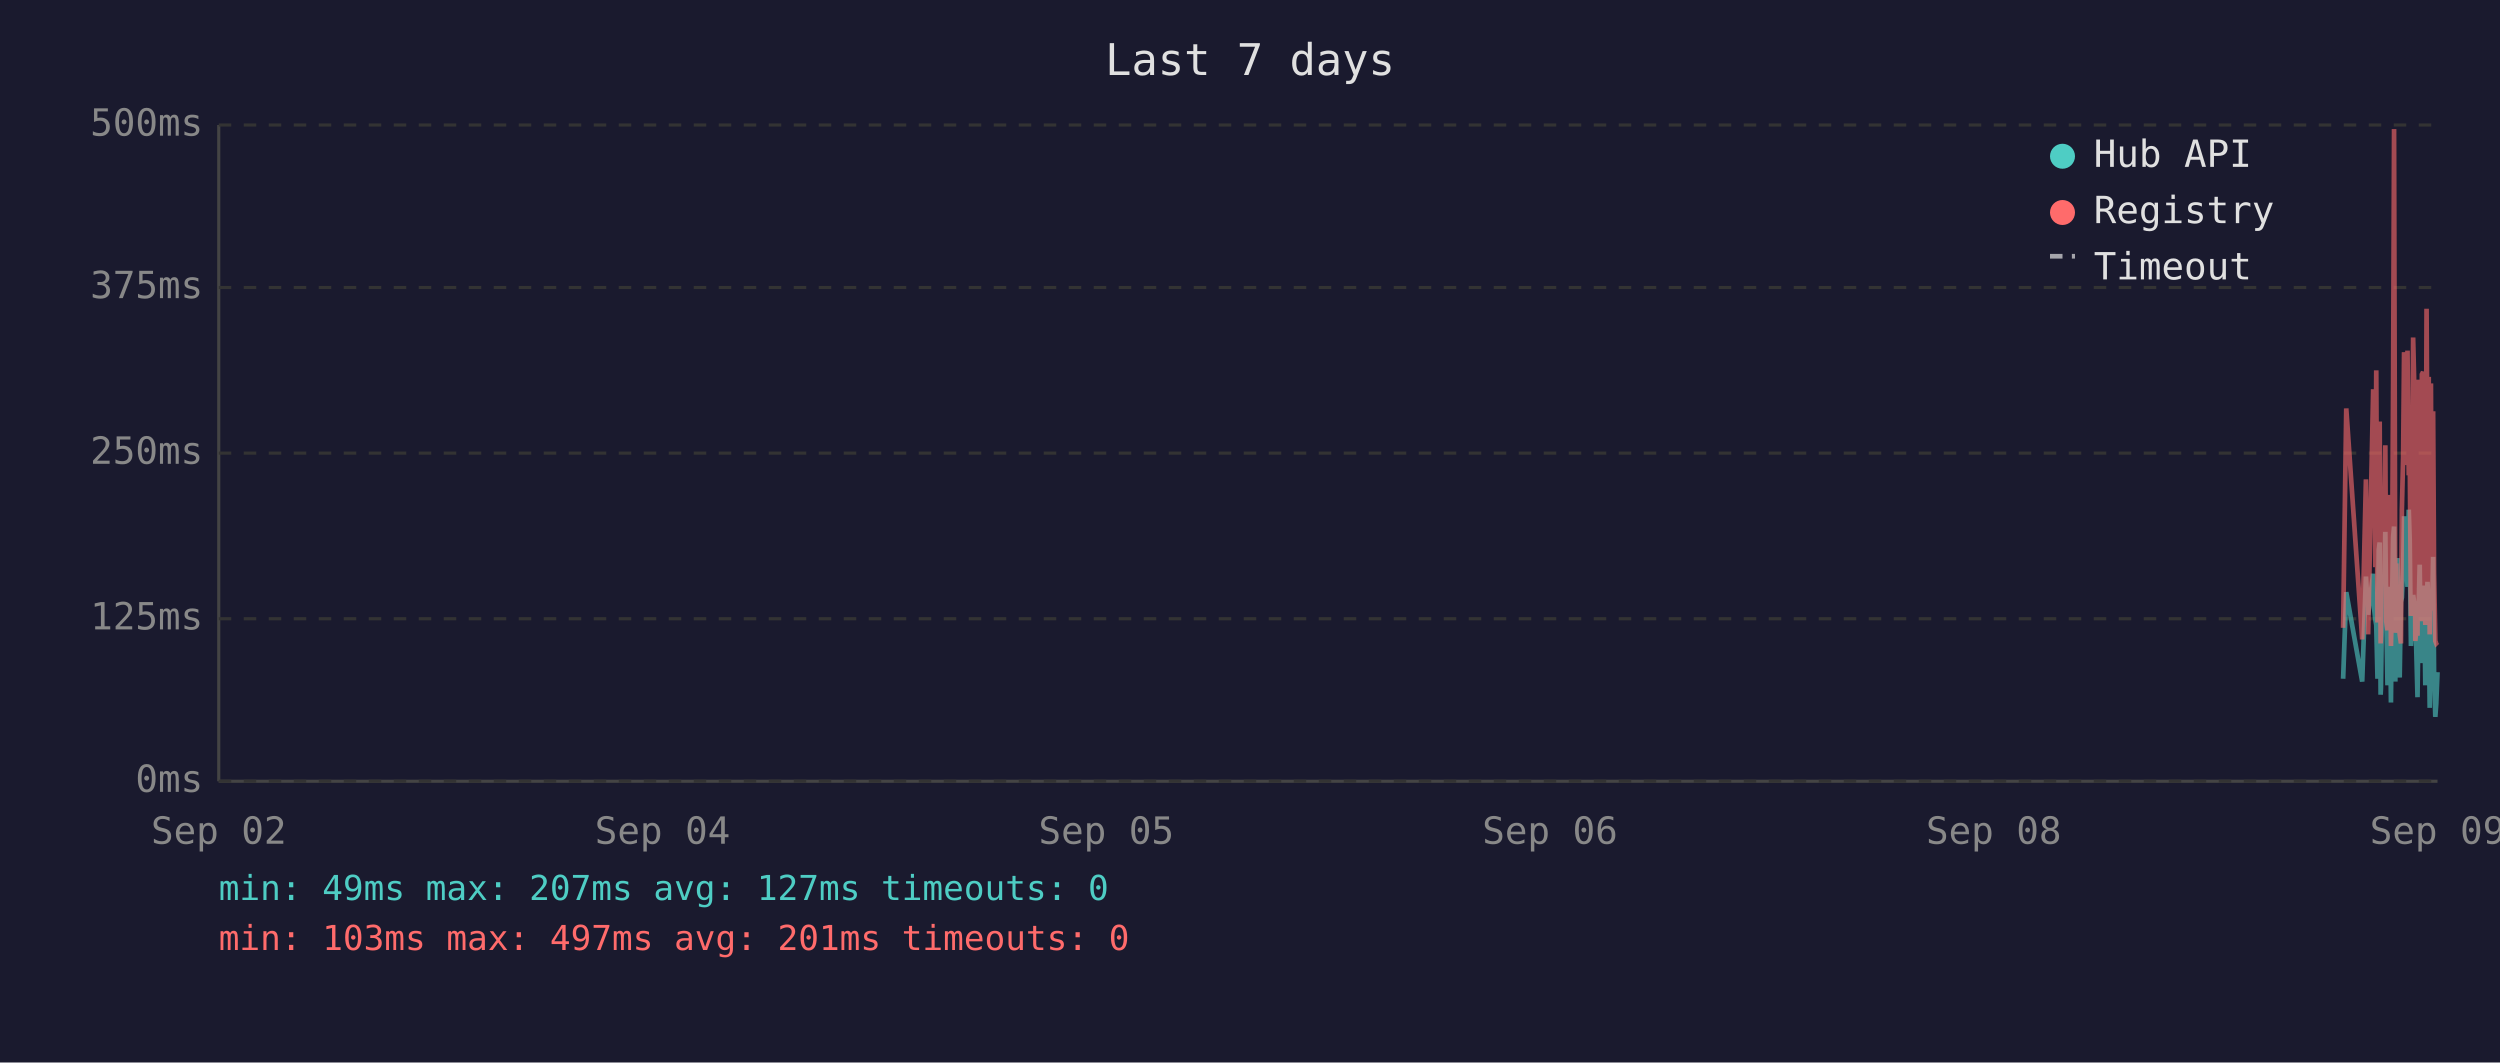
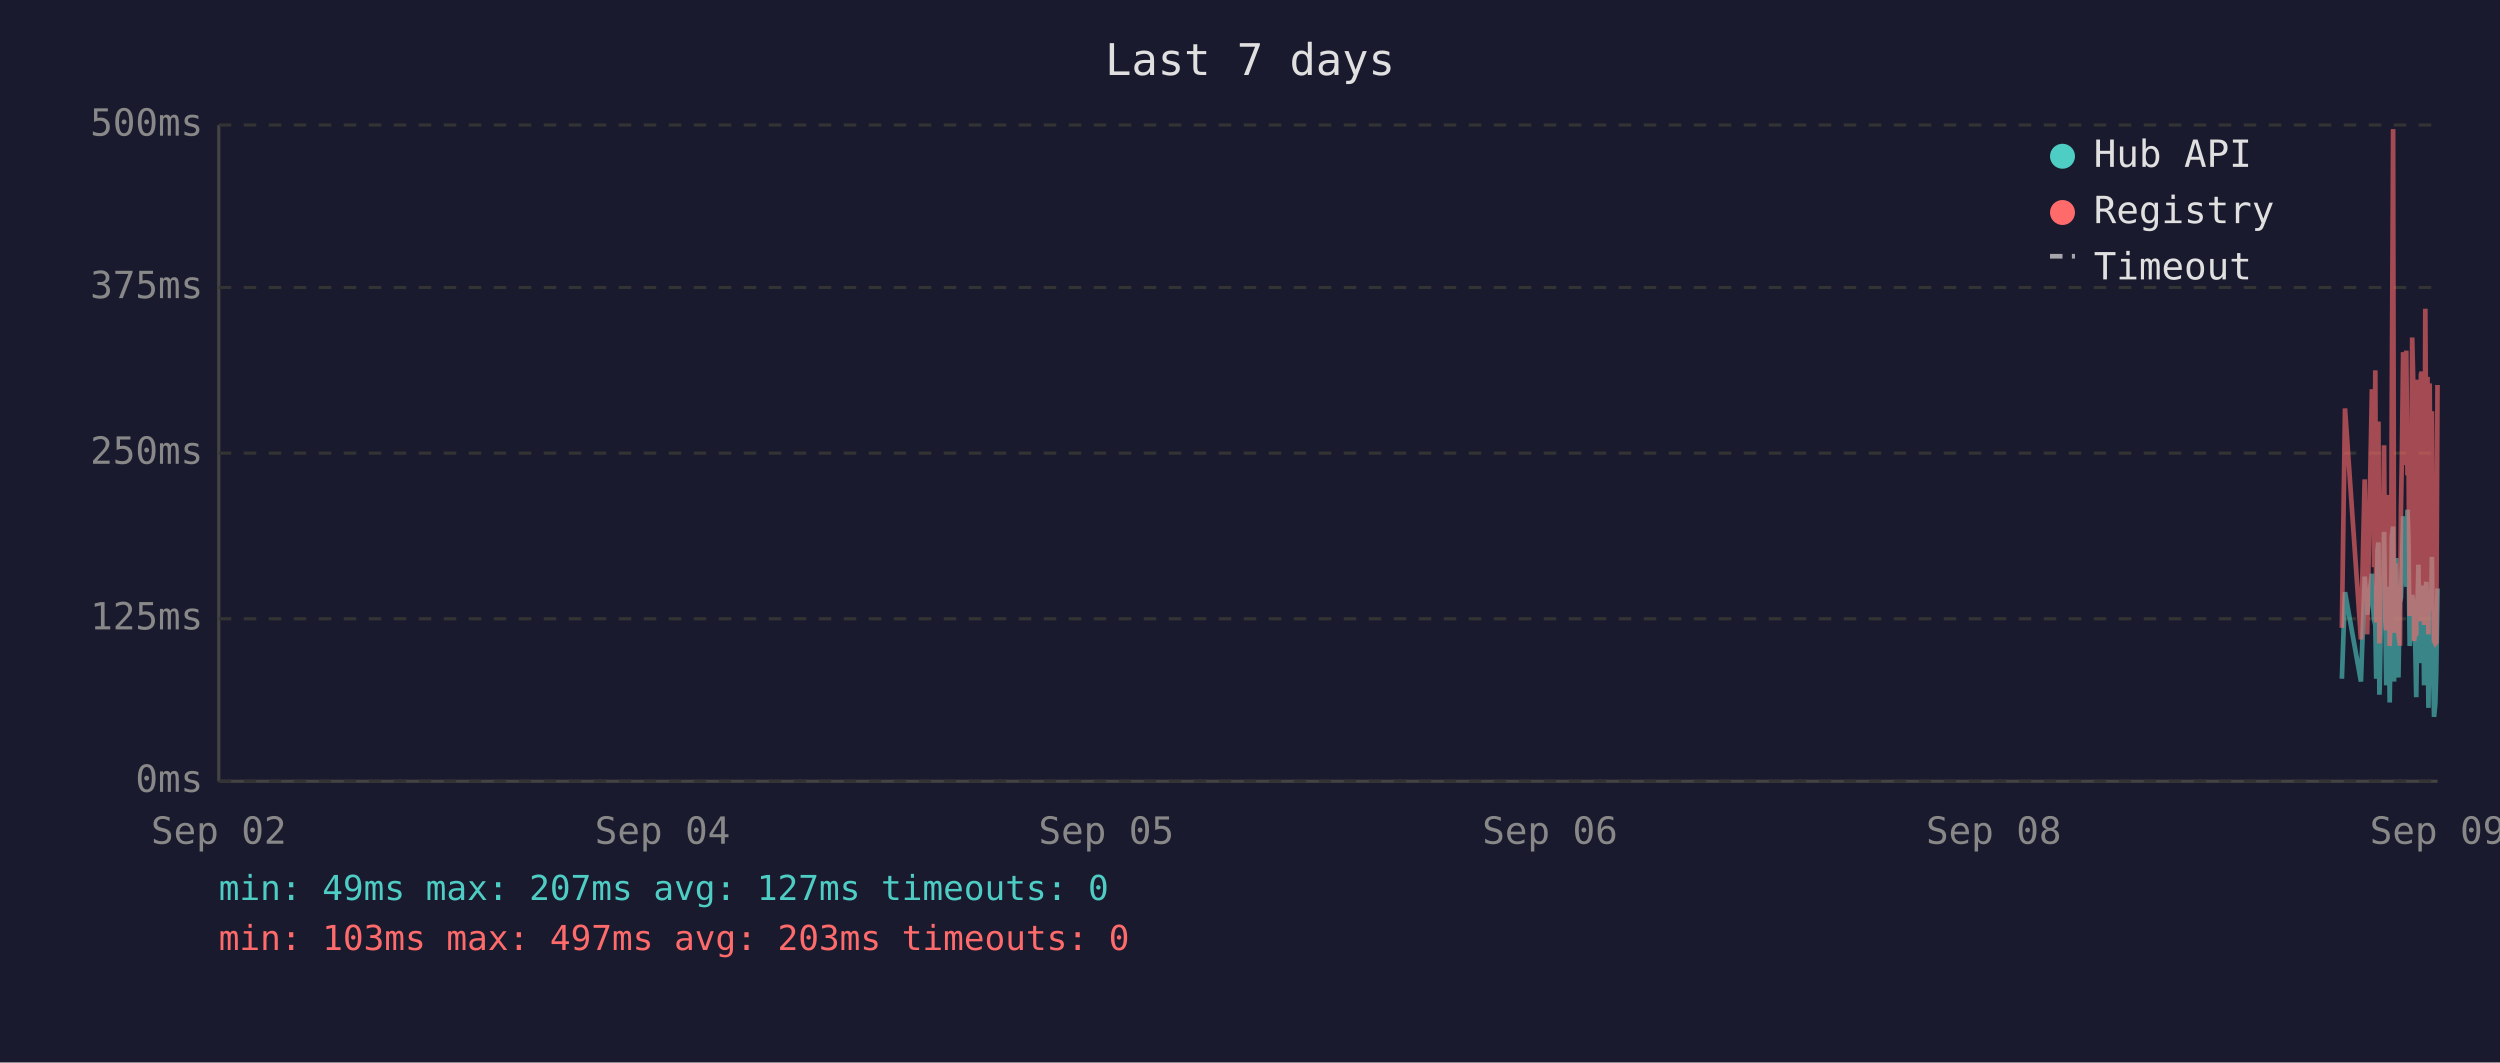
<svg xmlns="http://www.w3.org/2000/svg" viewBox="0 0 800 340" font-family="monospace" font-size="12">
  <rect width="800" height="340" fill="#1a1a2e" />
  <text x="400" y="24" fill="#e0e0e0" font-size="14" text-anchor="middle">Last 7 days</text>
  <line x1="70" y1="40" x2="70" y2="250" stroke="#444" stroke-width="1" />
  <line x1="70" y1="250" x2="780" y2="250" stroke="#444" stroke-width="1" />
  <line x1="70" y1="250" x2="780" y2="250" stroke="#333" stroke-width="1" stroke-dasharray="4" />
  <text x="65" y="250" fill="#888" text-anchor="end" dominant-baseline="middle">0ms</text>
  <line x1="70" y1="198" x2="780" y2="198" stroke="#333" stroke-width="1" stroke-dasharray="4" />
  <text x="65" y="198" fill="#888" text-anchor="end" dominant-baseline="middle">125ms</text>
  <line x1="70" y1="145" x2="780" y2="145" stroke="#333" stroke-width="1" stroke-dasharray="4" />
  <text x="65" y="145" fill="#888" text-anchor="end" dominant-baseline="middle">250ms</text>
  <line x1="70" y1="92" x2="780" y2="92" stroke="#333" stroke-width="1" stroke-dasharray="4" />
  <text x="65" y="92" fill="#888" text-anchor="end" dominant-baseline="middle">375ms</text>
  <line x1="70" y1="40" x2="780" y2="40" stroke="#333" stroke-width="1" stroke-dasharray="4" />
  <text x="65" y="40" fill="#888" text-anchor="end" dominant-baseline="middle">500ms</text>
  <text x="70" y="270" fill="#888" text-anchor="middle">Sep 02</text>
  <text x="212" y="270" fill="#888" text-anchor="middle">Sep 04</text>
  <text x="354" y="270" fill="#888" text-anchor="middle">Sep 05</text>
  <text x="496" y="270" fill="#888" text-anchor="middle">Sep 06</text>
  <text x="638" y="270" fill="#888" text-anchor="middle">Sep 08</text>
  <text x="780" y="270" fill="#888" text-anchor="middle">Sep 09</text>
-   <polyline points="749.8,217.2 750.8,189.5 755.9,218.1 757.1,184.5 757.8,196.7 759.4,183.6 759.7,194.6 760.1,198.3 760.4,200.0 760.8,217.2 761.2,176.1 761.5,173.6 761.8,222.3 761.9,220.2 762.2,197.5 762.6,192.5 762.9,194.6 763.3,170.2 763.6,196.7 764.0,219.3 764.4,191.2 764.7,187.8 765.1,224.8 765.4,196.2 765.8,171.9 766.1,168.5 766.5,218.1 766.8,184.1 767.2,178.6 767.6,211.8 767.9,216.8 768.3,191.2 768.3,192.5 768.6,191.2 769.0,181.5 769.3,165.2 769.7,183.2 770.0,177.8 770.4,187.8 770.8,163.1 771.1,172.7 771.5,206.7 771.8,202.1 772.2,190.4 772.5,192.5 772.9,193.7 773.2,207.6 773.6,223.1 774.0,193.7 774.3,180.7 774.7,212.2 775.0,193.7 775.4,192.5 775.7,187.4 776.1,219.3 776.5,192.5 776.8,186.2 777.2,196.2 777.5,226.5 777.9,191.6 778.2,199.6 778.6,178.2 778.9,215.1 779.3,229.4 779.6,225.2 780.0,215.1" fill="none" stroke="#4ecdc4" stroke-width="1.5" opacity="0.6" />
-   <polyline points="749.8,200.9 750.8,130.7 755.9,204.6 757.1,153.4 757.8,203.0 759.4,125.3 759.7,125.3 760.1,181.5 760.4,118.5 760.8,199.2 761.2,162.6 761.5,134.9 761.8,205.9 761.9,201.7 762.2,168.1 762.6,158.0 762.9,168.1 763.3,142.5 763.6,198.8 764.0,201.7 764.4,162.2 764.7,158.4 765.1,206.7 765.4,194.6 765.8,121.9 766.1,41.3 766.5,202.5 766.8,180.3 767.2,202.5 767.6,198.3 767.9,203.0 768.3,205.9 768.3,205.9 768.6,163.1 769.0,146.3 769.3,112.7 769.7,136.2 770.0,148.8 770.4,112.2 770.8,152.1 771.1,143.3 771.5,197.1 771.8,179.9 772.2,108.0 772.5,120.6 772.9,205.1 773.2,201.7 773.6,203.4 774.0,121.5 774.3,168.9 774.7,198.8 775.0,119.8 775.4,119.0 775.7,162.6 776.1,200.0 776.5,98.8 776.8,151.3 777.2,120.6 777.5,203.0 777.9,122.7 778.2,195.4 778.6,131.6 778.9,183.2 779.3,205.1 779.6,205.9 780.0,205.5" fill="none" stroke="#ff6b6b" stroke-width="1.5" opacity="0.6" />
+   <polyline points="749.4,217.2 750.4,189.5 755.5,218.1 756.7,184.5 757.5,196.7 759.0,183.6 759.4,194.6 759.7,198.3 760.1,200.0 760.4,217.2 760.8,176.1 761.1,173.6 761.4,222.3 761.5,220.2 761.9,197.5 762.2,192.5 762.6,194.6 762.9,170.2 763.3,196.7 763.6,219.3 764.0,191.2 764.3,187.8 764.7,224.8 765.1,196.2 765.4,171.9 765.8,168.5 766.1,218.1 766.5,184.1 766.8,178.6 767.2,211.8 767.5,216.8 767.9,191.2 768.0,192.5 768.3,191.2 768.6,181.5 769.0,165.2 769.3,183.2 769.7,177.8 770.0,187.8 770.4,163.1 770.7,172.7 771.1,206.7 771.5,202.1 771.9,190.4 772.2,192.5 772.5,193.7 772.9,207.6 773.2,223.1 773.6,193.7 773.9,180.7 774.3,212.2 774.7,193.7 775.0,192.5 775.4,187.4 775.7,219.3 776.1,192.5 776.4,186.2 776.8,196.2 777.1,226.5 777.5,191.6 777.9,199.6 778.2,178.2 778.6,215.1 778.9,229.4 779.3,225.2 779.6,215.1 780.0,188.3" fill="none" stroke="#4ecdc4" stroke-width="1.5" opacity="0.6" />
+   <polyline points="749.4,200.9 750.4,130.7 755.5,204.6 756.7,153.4 757.5,203.0 759.0,125.3 759.4,125.3 759.7,181.5 760.1,118.5 760.4,199.2 760.8,162.6 761.1,134.9 761.4,205.9 761.5,201.7 761.9,168.1 762.2,158.0 762.6,168.1 762.9,142.5 763.3,198.8 763.6,201.7 764.0,162.2 764.3,158.4 764.7,206.7 765.1,194.6 765.4,121.9 765.8,41.3 766.1,202.5 766.5,180.3 766.8,202.5 767.2,198.3 767.5,203.0 767.9,205.9 768.0,205.9 768.3,163.1 768.6,146.3 769.0,112.7 769.3,136.2 769.7,148.8 770.0,112.2 770.4,152.1 770.7,143.3 771.1,197.1 771.5,179.9 771.9,108.0 772.2,120.6 772.5,205.1 772.9,201.7 773.2,203.4 773.6,121.5 773.9,168.9 774.3,198.8 774.7,119.8 775.0,119.0 775.4,162.6 775.7,200.0 776.1,98.8 776.4,151.3 776.8,120.6 777.1,203.0 777.5,122.7 777.9,195.4 778.2,131.6 778.6,183.2 778.9,205.1 779.3,205.9 779.6,205.5 780.0,123.2" fill="none" stroke="#ff6b6b" stroke-width="1.5" opacity="0.6" />
  <circle cx="660" cy="50" r="4" fill="#4ecdc4" />
  <text x="670" y="50" fill="#e0e0e0" dominant-baseline="middle">Hub API</text>
  <circle cx="660" cy="68" r="4" fill="#ff6b6b" />
  <text x="670" y="68" fill="#e0e0e0" dominant-baseline="middle">Registry</text>
  <line x1="656" y1="82" x2="664" y2="82" stroke="#e0e0e0" stroke-width="1.5" stroke-dasharray="4,3" opacity="0.7" />
  <text x="670" y="86" fill="#e0e0e0" dominant-baseline="middle">Timeout</text>
  <text x="70" y="288" fill="#4ecdc4" font-size="11">min: 49ms  max: 207ms  avg: 127ms  timeouts: 0</text>
-   <text x="70" y="304" fill="#ff6b6b" font-size="11">min: 103ms  max: 497ms  avg: 201ms  timeouts: 0</text>
+   <text x="70" y="304" fill="#ff6b6b" font-size="11">min: 103ms  max: 497ms  avg: 203ms  timeouts: 0</text>
</svg>
